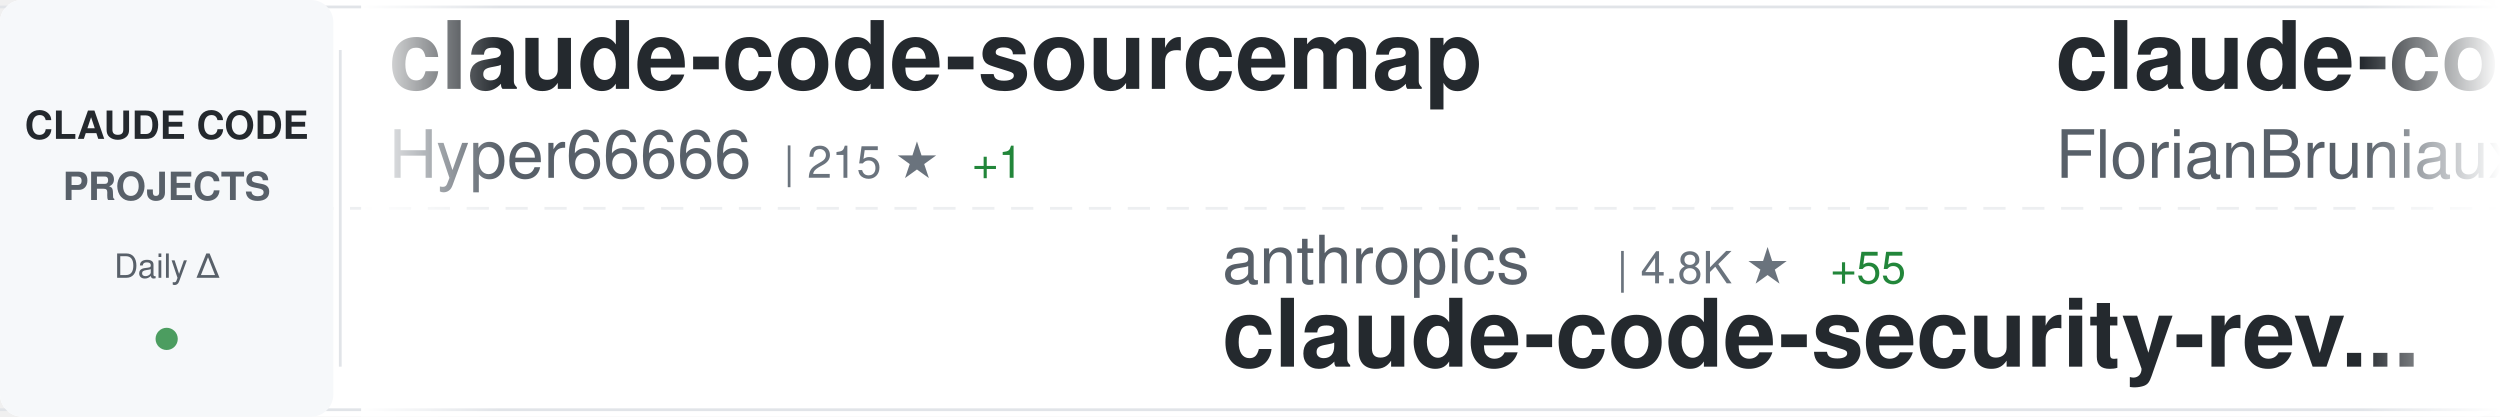
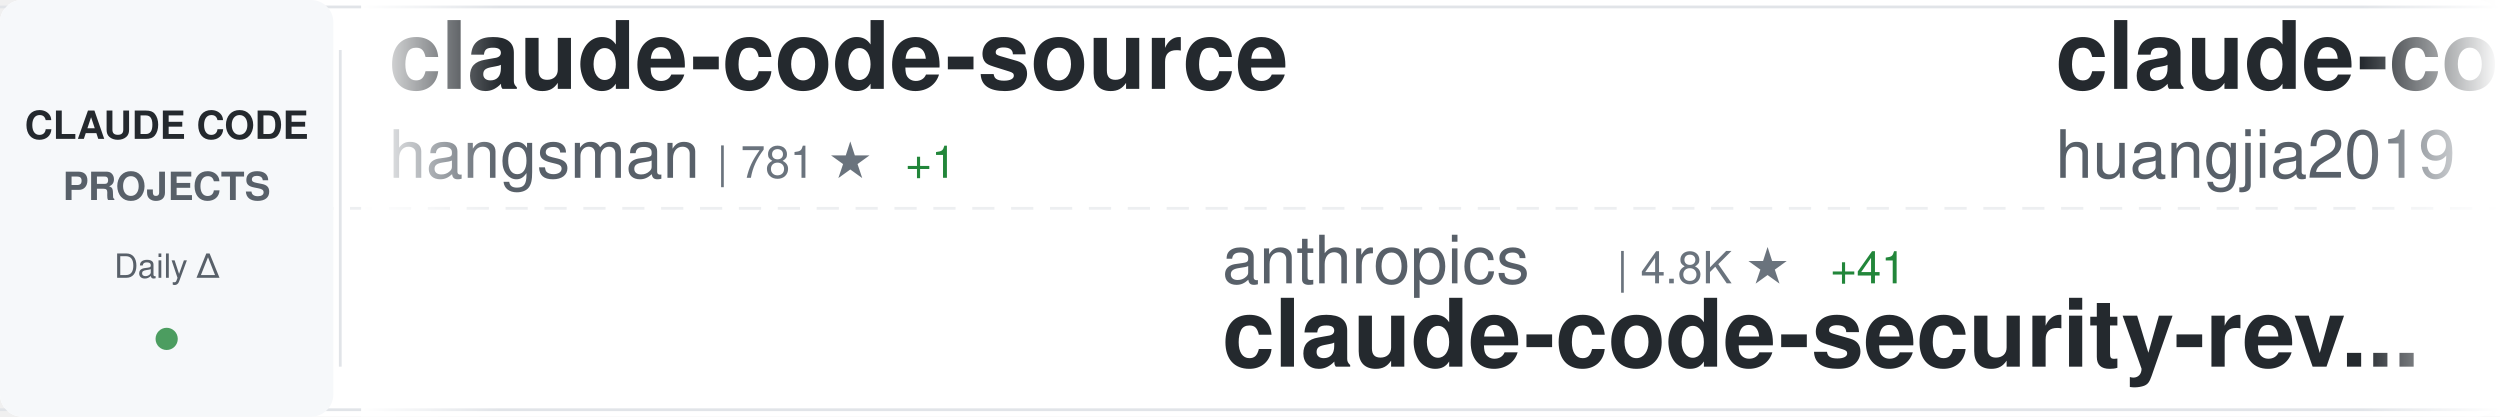
<svg xmlns="http://www.w3.org/2000/svg" width="900" height="150">
  <defs>
    <linearGradient id="awesomeLeftFade" x1="0%" y1="0%" x2="100%" y2="0%">
      <stop offset="0%" style="stop-color:#ffffff;stop-opacity:1" />
      <stop offset="100%" style="stop-color:#ffffff;stop-opacity:0" />
    </linearGradient>
    <linearGradient id="awesomeRightFade" x1="0%" y1="0%" x2="100%" y2="0%">
      <stop offset="0%" style="stop-color:#ffffff;stop-opacity:0" />
      <stop offset="100%" style="stop-color:#ffffff;stop-opacity:1" />
    </linearGradient>
  </defs>
  <rect width="900" height="150" fill="#ffffff" rx="8" />
  <rect x="0" y="2" width="900" height="1" fill="#e1e4e8" />
  <rect x="0" y="147" width="900" height="1" fill="#e1e4e8" />
  <line x1="0" y1="75" x2="900" y2="75" stroke="#e1e4e8" stroke-width="1" stroke-dasharray="8 6" opacity="0.6" />
  <rect x="0" y="0" width="120" height="150" fill="#f6f8fa" rx="8" />
  <text x="60" y="50" font-family="-apple-system, BlinkMacSystemFont, 'Segoe UI', Helvetica, Arial, sans-serif" font-size="14" font-weight="600" fill="#24292e" text-anchor="middle">CLAUDE CODE</text>
  <text x="60" y="72" font-family="-apple-system, BlinkMacSystemFont, 'Segoe UI', Helvetica, Arial, sans-serif" font-size="14" font-weight="600" fill="#586069" text-anchor="middle">PROJECTS</text>
  <text x="60" y="100" font-family="-apple-system, BlinkMacSystemFont, 'Segoe UI', Helvetica, Arial, sans-serif" font-size="12" font-weight="500" fill="#586069" text-anchor="middle">Daily Δ</text>
  <circle cx="60" cy="122" r="4" fill="#22863a" opacity="0.8" />
  <rect x="122" y="18" width="1" height="114" fill="#e1e4e8" />
  <clipPath id="awesomeTickerClip">
    <rect x="130" y="0" width="770" height="150" />
  </clipPath>
  <g clip-path="url(#awesomeTickerClip)">
    <g id="awesomeTickerItems">
      <animateTransform attributeName="transform" attributeType="XML" type="translate" from="0 0" to="-3000 0" dur="54s" repeatCount="indefinite" />
      <g transform="translate(0, 0)">
-         <text x="140" y="32" font-family="-apple-system, BlinkMacSystemFont, 'Segoe UI', Helvetica, Arial, sans-serif" font-size="34" font-weight="600" fill="#24292e">claude-code-sourcemap</text>
-         <text x="140" y="64" font-family="-apple-system, BlinkMacSystemFont, 'Segoe UI', Helvetica, Arial, sans-serif" font-size="24" font-weight="400" fill="#586069">Hyper66666</text>
-         <text x="282" y="64" font-family="-apple-system, BlinkMacSystemFont, 'Segoe UI', Helvetica, Arial, sans-serif" font-size="16" font-weight="500" fill="#6a737d">| 215 ★</text>
-         <text x="350" y="64" font-family="-apple-system, BlinkMacSystemFont, 'Segoe UI', Helvetica, Arial, sans-serif" font-size="16" font-weight="500" fill="#22863a"> +1</text>
+         <text x="140" y="32" font-family="-apple-system, BlinkMacSystemFont, 'Segoe UI', Helvetica, Arial, sans-serif" font-size="34" font-weight="600" fill="#24292e">claude-code-source</text>
+         <text x="140" y="64" font-family="-apple-system, BlinkMacSystemFont, 'Segoe UI', Helvetica, Arial, sans-serif" font-size="24" font-weight="400" fill="#586069">hangsman</text>
+         <text x="258" y="64" font-family="-apple-system, BlinkMacSystemFont, 'Segoe UI', Helvetica, Arial, sans-serif" font-size="16" font-weight="500" fill="#6a737d">| 781 ★</text>
+         <text x="326" y="64" font-family="-apple-system, BlinkMacSystemFont, 'Segoe UI', Helvetica, Arial, sans-serif" font-size="16" font-weight="500" fill="#22863a"> +1</text>
      </g>
      <g transform="translate(300, 0)">
        <text x="140" y="102" font-family="-apple-system, BlinkMacSystemFont, 'Segoe UI', Helvetica, Arial, sans-serif" font-size="24" font-weight="400" fill="#586069">anthropics</text>
        <text x="282" y="102" font-family="-apple-system, BlinkMacSystemFont, 'Segoe UI', Helvetica, Arial, sans-serif" font-size="16" font-weight="500" fill="#6a737d">| 4.8K ★</text>
-         <text x="359" y="102" font-family="-apple-system, BlinkMacSystemFont, 'Segoe UI', Helvetica, Arial, sans-serif" font-size="16" font-weight="500" fill="#22863a"> +55</text>
+         <text x="359" y="102" font-family="-apple-system, BlinkMacSystemFont, 'Segoe UI', Helvetica, Arial, sans-serif" font-size="16" font-weight="500" fill="#22863a"> +41</text>
        <text x="140" y="132" font-family="-apple-system, BlinkMacSystemFont, 'Segoe UI', Helvetica, Arial, sans-serif" font-size="34" font-weight="600" fill="#24292e">claude-code-security-rev...</text>
      </g>
      <g transform="translate(600, 0)">
-         <text x="140" y="32" font-family="-apple-system, BlinkMacSystemFont, 'Segoe UI', Helvetica, Arial, sans-serif" font-size="34" font-weight="600" fill="#24292e">claude-code-ultimate-gui...</text>
-         <text x="140" y="64" font-family="-apple-system, BlinkMacSystemFont, 'Segoe UI', Helvetica, Arial, sans-serif" font-size="24" font-weight="400" fill="#586069">FlorianBruniaux</text>
-         <text x="342" y="64" font-family="-apple-system, BlinkMacSystemFont, 'Segoe UI', Helvetica, Arial, sans-serif" font-size="16" font-weight="500" fill="#6a737d">| 4.5K ★</text>
-         <text x="419" y="64" font-family="-apple-system, BlinkMacSystemFont, 'Segoe UI', Helvetica, Arial, sans-serif" font-size="16" font-weight="500" fill="#22863a"> +16</text>
+         <text x="140" y="32" font-family="-apple-system, BlinkMacSystemFont, 'Segoe UI', Helvetica, Arial, sans-serif" font-size="34" font-weight="600" fill="#24292e">claude-code-engineering</text>
+         <text x="140" y="64" font-family="-apple-system, BlinkMacSystemFont, 'Segoe UI', Helvetica, Arial, sans-serif" font-size="24" font-weight="400" fill="#586069">huangjia2019</text>
+         <text x="306" y="64" font-family="-apple-system, BlinkMacSystemFont, 'Segoe UI', Helvetica, Arial, sans-serif" font-size="16" font-weight="500" fill="#6a737d">| 703 ★</text>
+         <text x="374" y="64" font-family="-apple-system, BlinkMacSystemFont, 'Segoe UI', Helvetica, Arial, sans-serif" font-size="16" font-weight="500" fill="#22863a"> +4</text>
      </g>
      <g transform="translate(900, 0)">
-         <text x="140" y="102" font-family="-apple-system, BlinkMacSystemFont, 'Segoe UI', Helvetica, Arial, sans-serif" font-size="24" font-weight="400" fill="#586069">guanshan</text>
-         <text x="258" y="102" font-family="-apple-system, BlinkMacSystemFont, 'Segoe UI', Helvetica, Arial, sans-serif" font-size="16" font-weight="500" fill="#6a737d">| 59 ★</text>
-         <text x="140" y="132" font-family="-apple-system, BlinkMacSystemFont, 'Segoe UI', Helvetica, Arial, sans-serif" font-size="34" font-weight="600" fill="#24292e">ClaudeCode</text>
+         <text x="140" y="102" font-family="-apple-system, BlinkMacSystemFont, 'Segoe UI', Helvetica, Arial, sans-serif" font-size="24" font-weight="400" fill="#586069">disler</text>
+         <text x="234" y="102" font-family="-apple-system, BlinkMacSystemFont, 'Segoe UI', Helvetica, Arial, sans-serif" font-size="16" font-weight="500" fill="#6a737d">| 3.7K ★</text>
+         <text x="311" y="102" font-family="-apple-system, BlinkMacSystemFont, 'Segoe UI', Helvetica, Arial, sans-serif" font-size="16" font-weight="500" fill="#22863a"> +8</text>
+         <text x="140" y="132" font-family="-apple-system, BlinkMacSystemFont, 'Segoe UI', Helvetica, Arial, sans-serif" font-size="34" font-weight="600" fill="#24292e">claude-code-hooks-master...</text>
      </g>
      <g transform="translate(1200, 0)">
-         <text x="140" y="32" font-family="-apple-system, BlinkMacSystemFont, 'Segoe UI', Helvetica, Arial, sans-serif" font-size="34" font-weight="600" fill="#24292e">awesome-claude-code-suba...</text>
-         <text x="140" y="64" font-family="-apple-system, BlinkMacSystemFont, 'Segoe UI', Helvetica, Arial, sans-serif" font-size="24" font-weight="400" fill="#586069">VoltAgent</text>
-         <text x="270" y="64" font-family="-apple-system, BlinkMacSystemFont, 'Segoe UI', Helvetica, Arial, sans-serif" font-size="16" font-weight="500" fill="#6a737d">| 20.5K ★</text>
-         <text x="356" y="64" font-family="-apple-system, BlinkMacSystemFont, 'Segoe UI', Helvetica, Arial, sans-serif" font-size="16" font-weight="500" fill="#22863a"> +78</text>
+         <text x="140" y="32" font-family="-apple-system, BlinkMacSystemFont, 'Segoe UI', Helvetica, Arial, sans-serif" font-size="34" font-weight="600" fill="#24292e">claude-code</text>
+         <text x="140" y="64" font-family="-apple-system, BlinkMacSystemFont, 'Segoe UI', Helvetica, Arial, sans-serif" font-size="24" font-weight="400" fill="#586069">claude-code-best</text>
+         <text x="354" y="64" font-family="-apple-system, BlinkMacSystemFont, 'Segoe UI', Helvetica, Arial, sans-serif" font-size="16" font-weight="500" fill="#6a737d">| 19.0K ★</text>
+         <text x="440" y="64" font-family="-apple-system, BlinkMacSystemFont, 'Segoe UI', Helvetica, Arial, sans-serif" font-size="16" font-weight="500" fill="#22863a"> +85</text>
      </g>
      <g transform="translate(1500, 0)">
-         <text x="140" y="102" font-family="-apple-system, BlinkMacSystemFont, 'Segoe UI', Helvetica, Arial, sans-serif" font-size="24" font-weight="400" fill="#586069">nanocoai</text>
-         <text x="258" y="102" font-family="-apple-system, BlinkMacSystemFont, 'Segoe UI', Helvetica, Arial, sans-serif" font-size="16" font-weight="500" fill="#6a737d">| 29.4K ★</text>
-         <text x="344" y="102" font-family="-apple-system, BlinkMacSystemFont, 'Segoe UI', Helvetica, Arial, sans-serif" font-size="16" font-weight="500" fill="#22863a"> +44</text>
-         <text x="140" y="132" font-family="-apple-system, BlinkMacSystemFont, 'Segoe UI', Helvetica, Arial, sans-serif" font-size="34" font-weight="600" fill="#24292e">nanoclaw</text>
+         <text x="140" y="102" font-family="-apple-system, BlinkMacSystemFont, 'Segoe UI', Helvetica, Arial, sans-serif" font-size="24" font-weight="400" fill="#586069">pengchengneo</text>
+         <text x="306" y="102" font-family="-apple-system, BlinkMacSystemFont, 'Segoe UI', Helvetica, Arial, sans-serif" font-size="16" font-weight="500" fill="#6a737d">| 1.4K ★</text>
+         <text x="383" y="102" font-family="-apple-system, BlinkMacSystemFont, 'Segoe UI', Helvetica, Arial, sans-serif" font-size="16" font-weight="500" fill="#22863a"> +3</text>
+         <text x="140" y="132" font-family="-apple-system, BlinkMacSystemFont, 'Segoe UI', Helvetica, Arial, sans-serif" font-size="34" font-weight="600" fill="#24292e">Claude-Code</text>
      </g>
      <g transform="translate(1800, 0)">
-         <text x="140" y="32" font-family="-apple-system, BlinkMacSystemFont, 'Segoe UI', Helvetica, Arial, sans-serif" font-size="34" font-weight="600" fill="#24292e">claude-code-system-promp...</text>
-         <text x="140" y="64" font-family="-apple-system, BlinkMacSystemFont, 'Segoe UI', Helvetica, Arial, sans-serif" font-size="24" font-weight="400" fill="#586069">Piebald-AI</text>
-         <text x="282" y="64" font-family="-apple-system, BlinkMacSystemFont, 'Segoe UI', Helvetica, Arial, sans-serif" font-size="16" font-weight="500" fill="#6a737d">| 10.5K ★</text>
-         <text x="368" y="64" font-family="-apple-system, BlinkMacSystemFont, 'Segoe UI', Helvetica, Arial, sans-serif" font-size="16" font-weight="500" fill="#22863a"> +32</text>
+         <text x="140" y="32" font-family="-apple-system, BlinkMacSystemFont, 'Segoe UI', Helvetica, Arial, sans-serif" font-size="34" font-weight="600" fill="#24292e">claude-code</text>
+         <text x="140" y="64" font-family="-apple-system, BlinkMacSystemFont, 'Segoe UI', Helvetica, Arial, sans-serif" font-size="24" font-weight="400" fill="#586069">freestylefly</text>
+         <text x="306" y="64" font-family="-apple-system, BlinkMacSystemFont, 'Segoe UI', Helvetica, Arial, sans-serif" font-size="16" font-weight="500" fill="#6a737d">| 125 ★</text>
      </g>
      <g transform="translate(2100, 0)">
-         <text x="140" y="102" font-family="-apple-system, BlinkMacSystemFont, 'Segoe UI', Helvetica, Arial, sans-serif" font-size="24" font-weight="400" fill="#586069">jeremylongshore</text>
-         <text x="342" y="102" font-family="-apple-system, BlinkMacSystemFont, 'Segoe UI', Helvetica, Arial, sans-serif" font-size="16" font-weight="500" fill="#6a737d">| 2.2K ★</text>
-         <text x="419" y="102" font-family="-apple-system, BlinkMacSystemFont, 'Segoe UI', Helvetica, Arial, sans-serif" font-size="16" font-weight="500" fill="#22863a"> +2</text>
-         <text x="140" y="132" font-family="-apple-system, BlinkMacSystemFont, 'Segoe UI', Helvetica, Arial, sans-serif" font-size="34" font-weight="600" fill="#24292e">claude-code-plugins-plus...</text>
+         <text x="140" y="102" font-family="-apple-system, BlinkMacSystemFont, 'Segoe UI', Helvetica, Arial, sans-serif" font-size="24" font-weight="400" fill="#586069">KPR111</text>
+         <text x="234" y="102" font-family="-apple-system, BlinkMacSystemFont, 'Segoe UI', Helvetica, Arial, sans-serif" font-size="16" font-weight="500" fill="#6a737d">| 17 ★</text>
+         <text x="140" y="132" font-family="-apple-system, BlinkMacSystemFont, 'Segoe UI', Helvetica, Arial, sans-serif" font-size="34" font-weight="600" fill="#24292e">Claude-Code</text>
      </g>
      <g transform="translate(2400, 0)">
-         <text x="140" y="32" font-family="-apple-system, BlinkMacSystemFont, 'Segoe UI', Helvetica, Arial, sans-serif" font-size="34" font-weight="600" fill="#24292e">claude-code-workflows</text>
-         <text x="140" y="64" font-family="-apple-system, BlinkMacSystemFont, 'Segoe UI', Helvetica, Arial, sans-serif" font-size="24" font-weight="400" fill="#586069">OneRedOak</text>
-         <text x="270" y="64" font-family="-apple-system, BlinkMacSystemFont, 'Segoe UI', Helvetica, Arial, sans-serif" font-size="16" font-weight="500" fill="#6a737d">| 3.8K ★</text>
-         <text x="347" y="64" font-family="-apple-system, BlinkMacSystemFont, 'Segoe UI', Helvetica, Arial, sans-serif" font-size="16" font-weight="500" fill="#22863a"> +1</text>
+         <text x="140" y="32" font-family="-apple-system, BlinkMacSystemFont, 'Segoe UI', Helvetica, Arial, sans-serif" font-size="34" font-weight="600" fill="#24292e">claude_codex_bridge</text>
+         <text x="140" y="64" font-family="-apple-system, BlinkMacSystemFont, 'Segoe UI', Helvetica, Arial, sans-serif" font-size="24" font-weight="400" fill="#586069">SeemSeam</text>
+         <text x="258" y="64" font-family="-apple-system, BlinkMacSystemFont, 'Segoe UI', Helvetica, Arial, sans-serif" font-size="16" font-weight="500" fill="#6a737d">| 2.8K ★</text>
+         <text x="335" y="64" font-family="-apple-system, BlinkMacSystemFont, 'Segoe UI', Helvetica, Arial, sans-serif" font-size="16" font-weight="500" fill="#22863a"> +11</text>
      </g>
      <g transform="translate(2700, 0)">
-         <text x="140" y="102" font-family="-apple-system, BlinkMacSystemFont, 'Segoe UI', Helvetica, Arial, sans-serif" font-size="24" font-weight="400" fill="#586069">davila7</text>
-         <text x="246" y="102" font-family="-apple-system, BlinkMacSystemFont, 'Segoe UI', Helvetica, Arial, sans-serif" font-size="16" font-weight="500" fill="#6a737d">| 27.6K ★</text>
-         <text x="332" y="102" font-family="-apple-system, BlinkMacSystemFont, 'Segoe UI', Helvetica, Arial, sans-serif" font-size="16" font-weight="500" fill="#22863a"> +24</text>
-         <text x="140" y="132" font-family="-apple-system, BlinkMacSystemFont, 'Segoe UI', Helvetica, Arial, sans-serif" font-size="34" font-weight="600" fill="#24292e">claude-code-templates</text>
+         <text x="140" y="102" font-family="-apple-system, BlinkMacSystemFont, 'Segoe UI', Helvetica, Arial, sans-serif" font-size="24" font-weight="400" fill="#586069">nicedreamzapp</text>
+         <text x="318" y="102" font-family="-apple-system, BlinkMacSystemFont, 'Segoe UI', Helvetica, Arial, sans-serif" font-size="16" font-weight="500" fill="#6a737d">| 2.7K ★</text>
+         <text x="395" y="102" font-family="-apple-system, BlinkMacSystemFont, 'Segoe UI', Helvetica, Arial, sans-serif" font-size="16" font-weight="500" fill="#22863a"> +2</text>
+         <text x="140" y="132" font-family="-apple-system, BlinkMacSystemFont, 'Segoe UI', Helvetica, Arial, sans-serif" font-size="34" font-weight="600" fill="#24292e">claude-code-local</text>
      </g>
      <g transform="translate(3000, 0)">
-         <text x="140" y="32" font-family="-apple-system, BlinkMacSystemFont, 'Segoe UI', Helvetica, Arial, sans-serif" font-size="34" font-weight="600" fill="#24292e">claude-code-sourcemap</text>
-         <text x="140" y="64" font-family="-apple-system, BlinkMacSystemFont, 'Segoe UI', Helvetica, Arial, sans-serif" font-size="24" font-weight="400" fill="#586069">Hyper66666</text>
-         <text x="282" y="64" font-family="-apple-system, BlinkMacSystemFont, 'Segoe UI', Helvetica, Arial, sans-serif" font-size="16" font-weight="500" fill="#6a737d">| 215 ★</text>
-         <text x="350" y="64" font-family="-apple-system, BlinkMacSystemFont, 'Segoe UI', Helvetica, Arial, sans-serif" font-size="16" font-weight="500" fill="#22863a"> +1</text>
+         <text x="140" y="32" font-family="-apple-system, BlinkMacSystemFont, 'Segoe UI', Helvetica, Arial, sans-serif" font-size="34" font-weight="600" fill="#24292e">claude-code-source</text>
+         <text x="140" y="64" font-family="-apple-system, BlinkMacSystemFont, 'Segoe UI', Helvetica, Arial, sans-serif" font-size="24" font-weight="400" fill="#586069">hangsman</text>
+         <text x="258" y="64" font-family="-apple-system, BlinkMacSystemFont, 'Segoe UI', Helvetica, Arial, sans-serif" font-size="16" font-weight="500" fill="#6a737d">| 781 ★</text>
+         <text x="326" y="64" font-family="-apple-system, BlinkMacSystemFont, 'Segoe UI', Helvetica, Arial, sans-serif" font-size="16" font-weight="500" fill="#22863a"> +1</text>
      </g>
      <g transform="translate(3300, 0)">
        <text x="140" y="102" font-family="-apple-system, BlinkMacSystemFont, 'Segoe UI', Helvetica, Arial, sans-serif" font-size="24" font-weight="400" fill="#586069">anthropics</text>
        <text x="282" y="102" font-family="-apple-system, BlinkMacSystemFont, 'Segoe UI', Helvetica, Arial, sans-serif" font-size="16" font-weight="500" fill="#6a737d">| 4.8K ★</text>
-         <text x="359" y="102" font-family="-apple-system, BlinkMacSystemFont, 'Segoe UI', Helvetica, Arial, sans-serif" font-size="16" font-weight="500" fill="#22863a"> +55</text>
+         <text x="359" y="102" font-family="-apple-system, BlinkMacSystemFont, 'Segoe UI', Helvetica, Arial, sans-serif" font-size="16" font-weight="500" fill="#22863a"> +41</text>
        <text x="140" y="132" font-family="-apple-system, BlinkMacSystemFont, 'Segoe UI', Helvetica, Arial, sans-serif" font-size="34" font-weight="600" fill="#24292e">claude-code-security-rev...</text>
      </g>
      <g transform="translate(3600, 0)">
-         <text x="140" y="32" font-family="-apple-system, BlinkMacSystemFont, 'Segoe UI', Helvetica, Arial, sans-serif" font-size="34" font-weight="600" fill="#24292e">claude-code-ultimate-gui...</text>
-         <text x="140" y="64" font-family="-apple-system, BlinkMacSystemFont, 'Segoe UI', Helvetica, Arial, sans-serif" font-size="24" font-weight="400" fill="#586069">FlorianBruniaux</text>
-         <text x="342" y="64" font-family="-apple-system, BlinkMacSystemFont, 'Segoe UI', Helvetica, Arial, sans-serif" font-size="16" font-weight="500" fill="#6a737d">| 4.5K ★</text>
-         <text x="419" y="64" font-family="-apple-system, BlinkMacSystemFont, 'Segoe UI', Helvetica, Arial, sans-serif" font-size="16" font-weight="500" fill="#22863a"> +16</text>
+         <text x="140" y="32" font-family="-apple-system, BlinkMacSystemFont, 'Segoe UI', Helvetica, Arial, sans-serif" font-size="34" font-weight="600" fill="#24292e">claude-code-engineering</text>
+         <text x="140" y="64" font-family="-apple-system, BlinkMacSystemFont, 'Segoe UI', Helvetica, Arial, sans-serif" font-size="24" font-weight="400" fill="#586069">huangjia2019</text>
+         <text x="306" y="64" font-family="-apple-system, BlinkMacSystemFont, 'Segoe UI', Helvetica, Arial, sans-serif" font-size="16" font-weight="500" fill="#6a737d">| 703 ★</text>
+         <text x="374" y="64" font-family="-apple-system, BlinkMacSystemFont, 'Segoe UI', Helvetica, Arial, sans-serif" font-size="16" font-weight="500" fill="#22863a"> +4</text>
      </g>
      <g transform="translate(3900, 0)">
-         <text x="140" y="102" font-family="-apple-system, BlinkMacSystemFont, 'Segoe UI', Helvetica, Arial, sans-serif" font-size="24" font-weight="400" fill="#586069">guanshan</text>
-         <text x="258" y="102" font-family="-apple-system, BlinkMacSystemFont, 'Segoe UI', Helvetica, Arial, sans-serif" font-size="16" font-weight="500" fill="#6a737d">| 59 ★</text>
-         <text x="140" y="132" font-family="-apple-system, BlinkMacSystemFont, 'Segoe UI', Helvetica, Arial, sans-serif" font-size="34" font-weight="600" fill="#24292e">ClaudeCode</text>
+         <text x="140" y="102" font-family="-apple-system, BlinkMacSystemFont, 'Segoe UI', Helvetica, Arial, sans-serif" font-size="24" font-weight="400" fill="#586069">disler</text>
+         <text x="234" y="102" font-family="-apple-system, BlinkMacSystemFont, 'Segoe UI', Helvetica, Arial, sans-serif" font-size="16" font-weight="500" fill="#6a737d">| 3.7K ★</text>
+         <text x="311" y="102" font-family="-apple-system, BlinkMacSystemFont, 'Segoe UI', Helvetica, Arial, sans-serif" font-size="16" font-weight="500" fill="#22863a"> +8</text>
+         <text x="140" y="132" font-family="-apple-system, BlinkMacSystemFont, 'Segoe UI', Helvetica, Arial, sans-serif" font-size="34" font-weight="600" fill="#24292e">claude-code-hooks-master...</text>
      </g>
    </g>
  </g>
  <rect x="130" y="0" width="50" height="150" fill="url(#awesomeLeftFade)" />
  <rect x="850" y="0" width="50" height="150" fill="url(#awesomeRightFade)" />
</svg>
